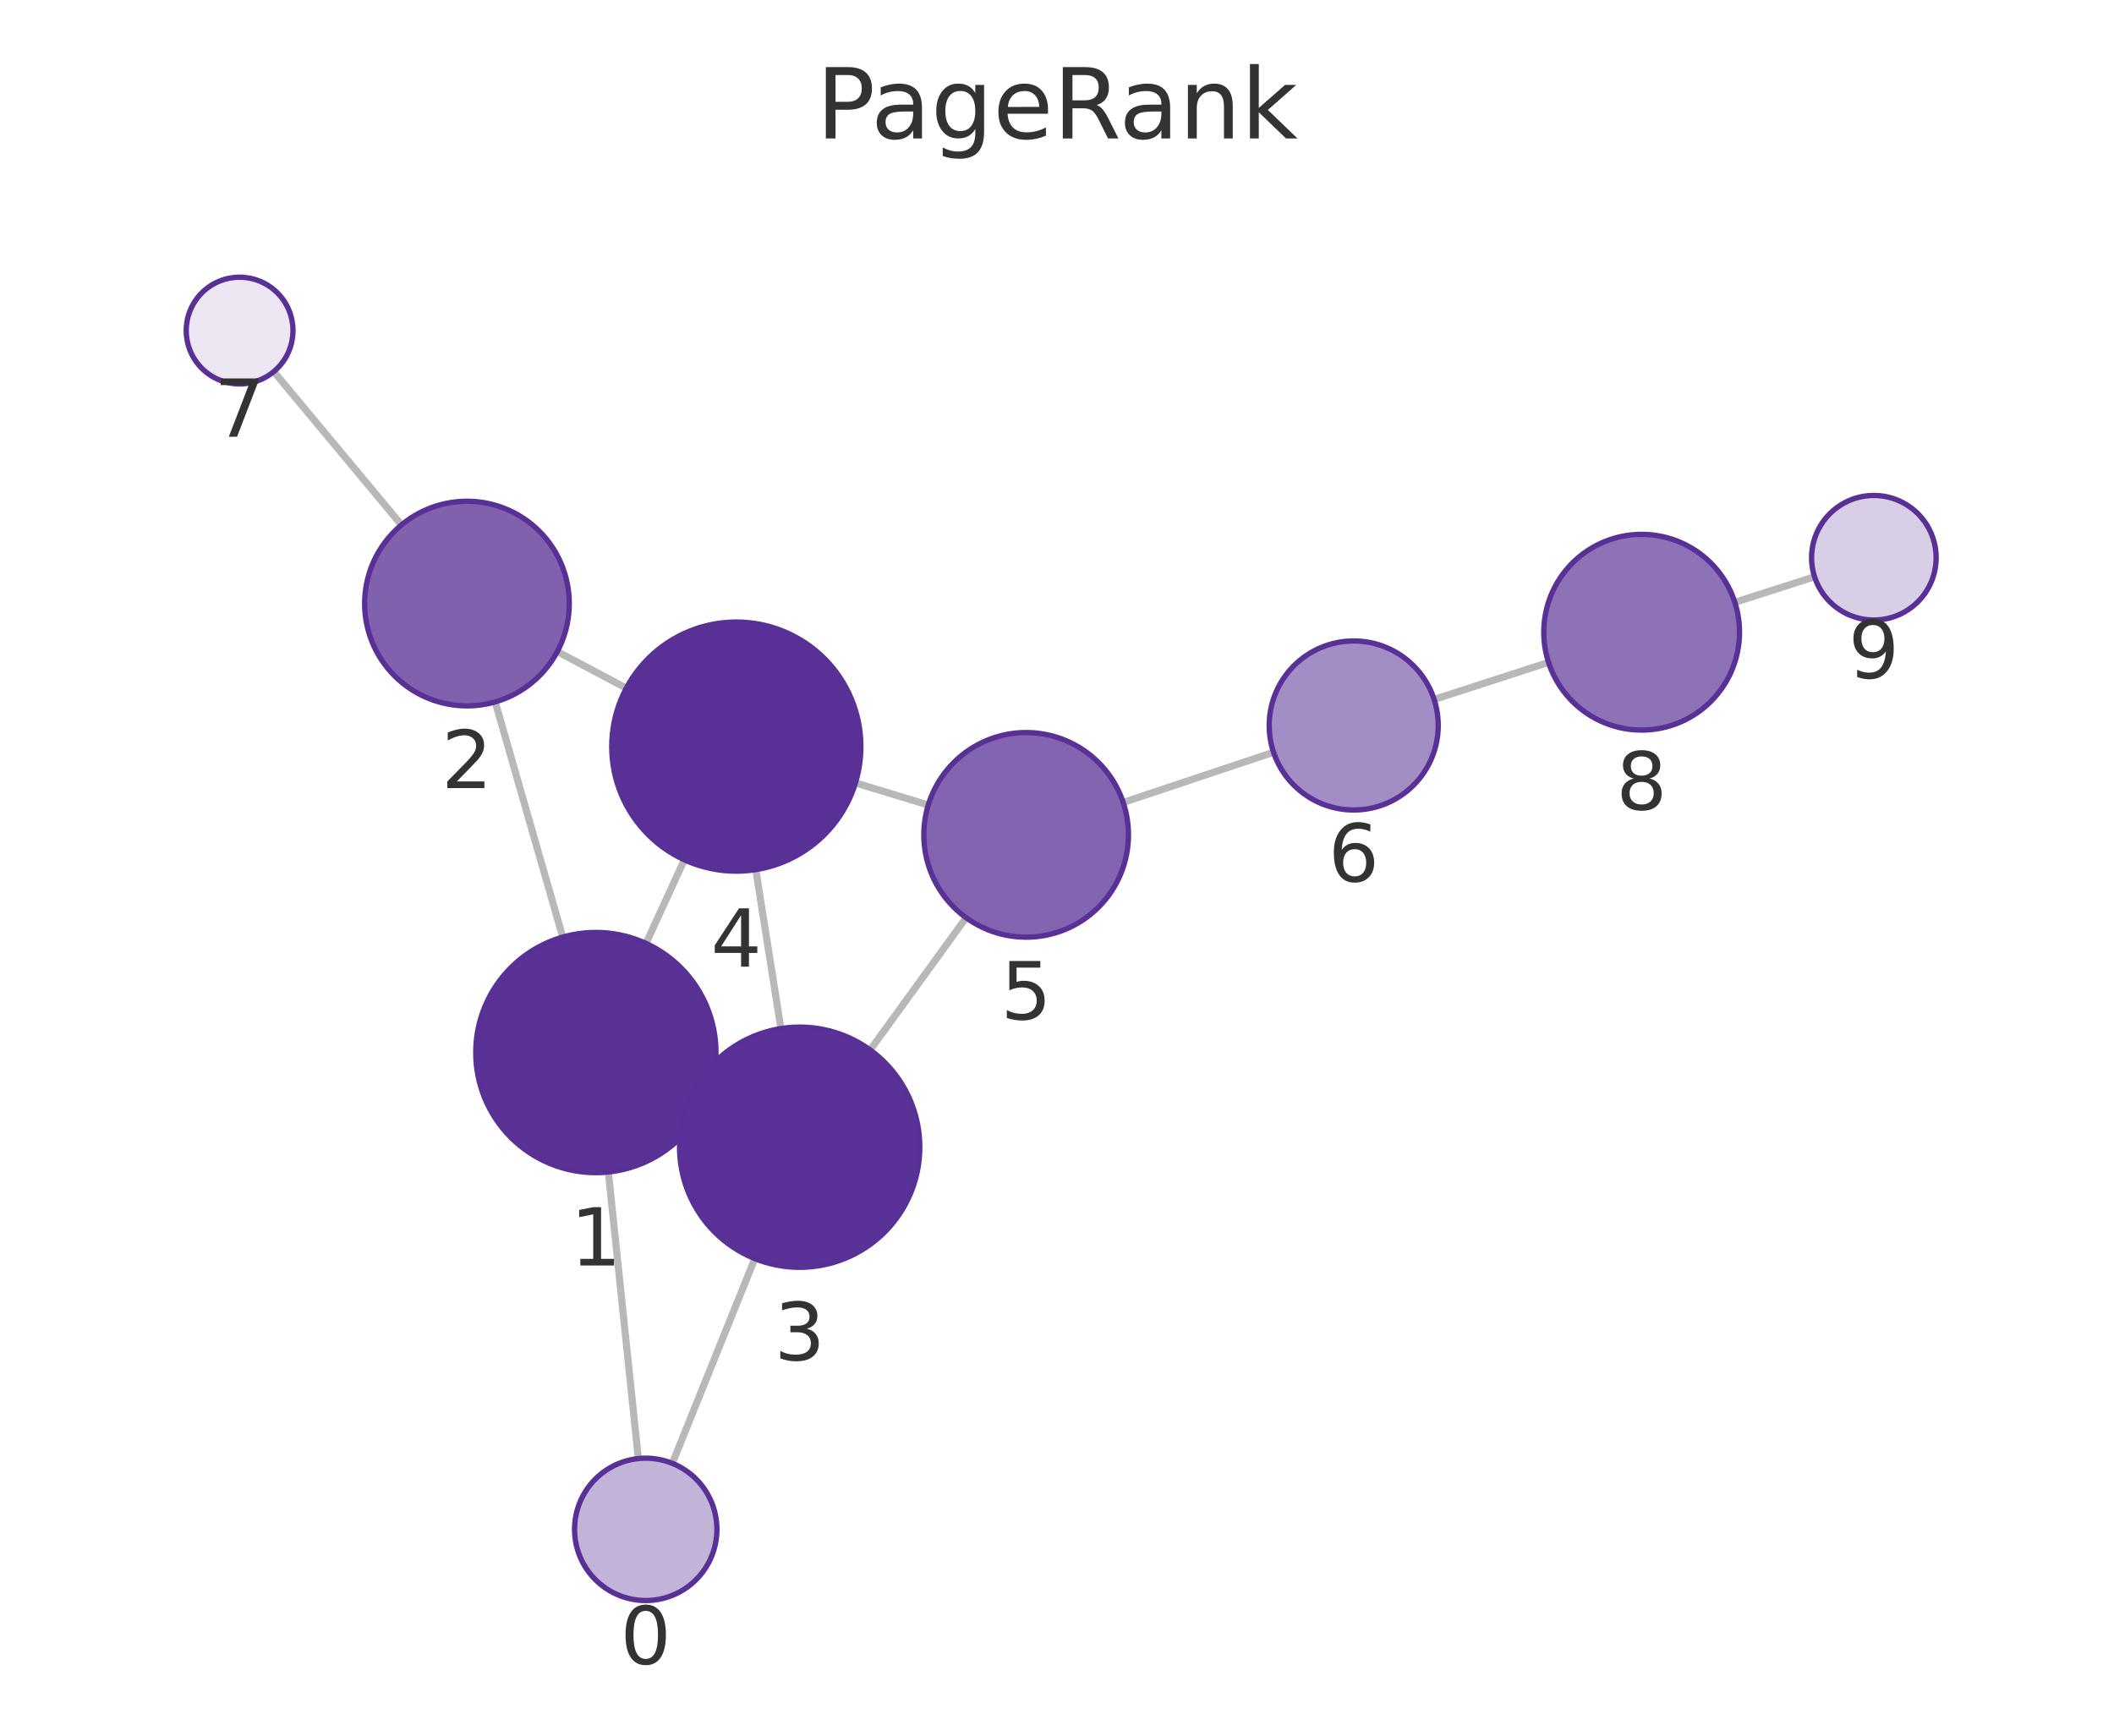
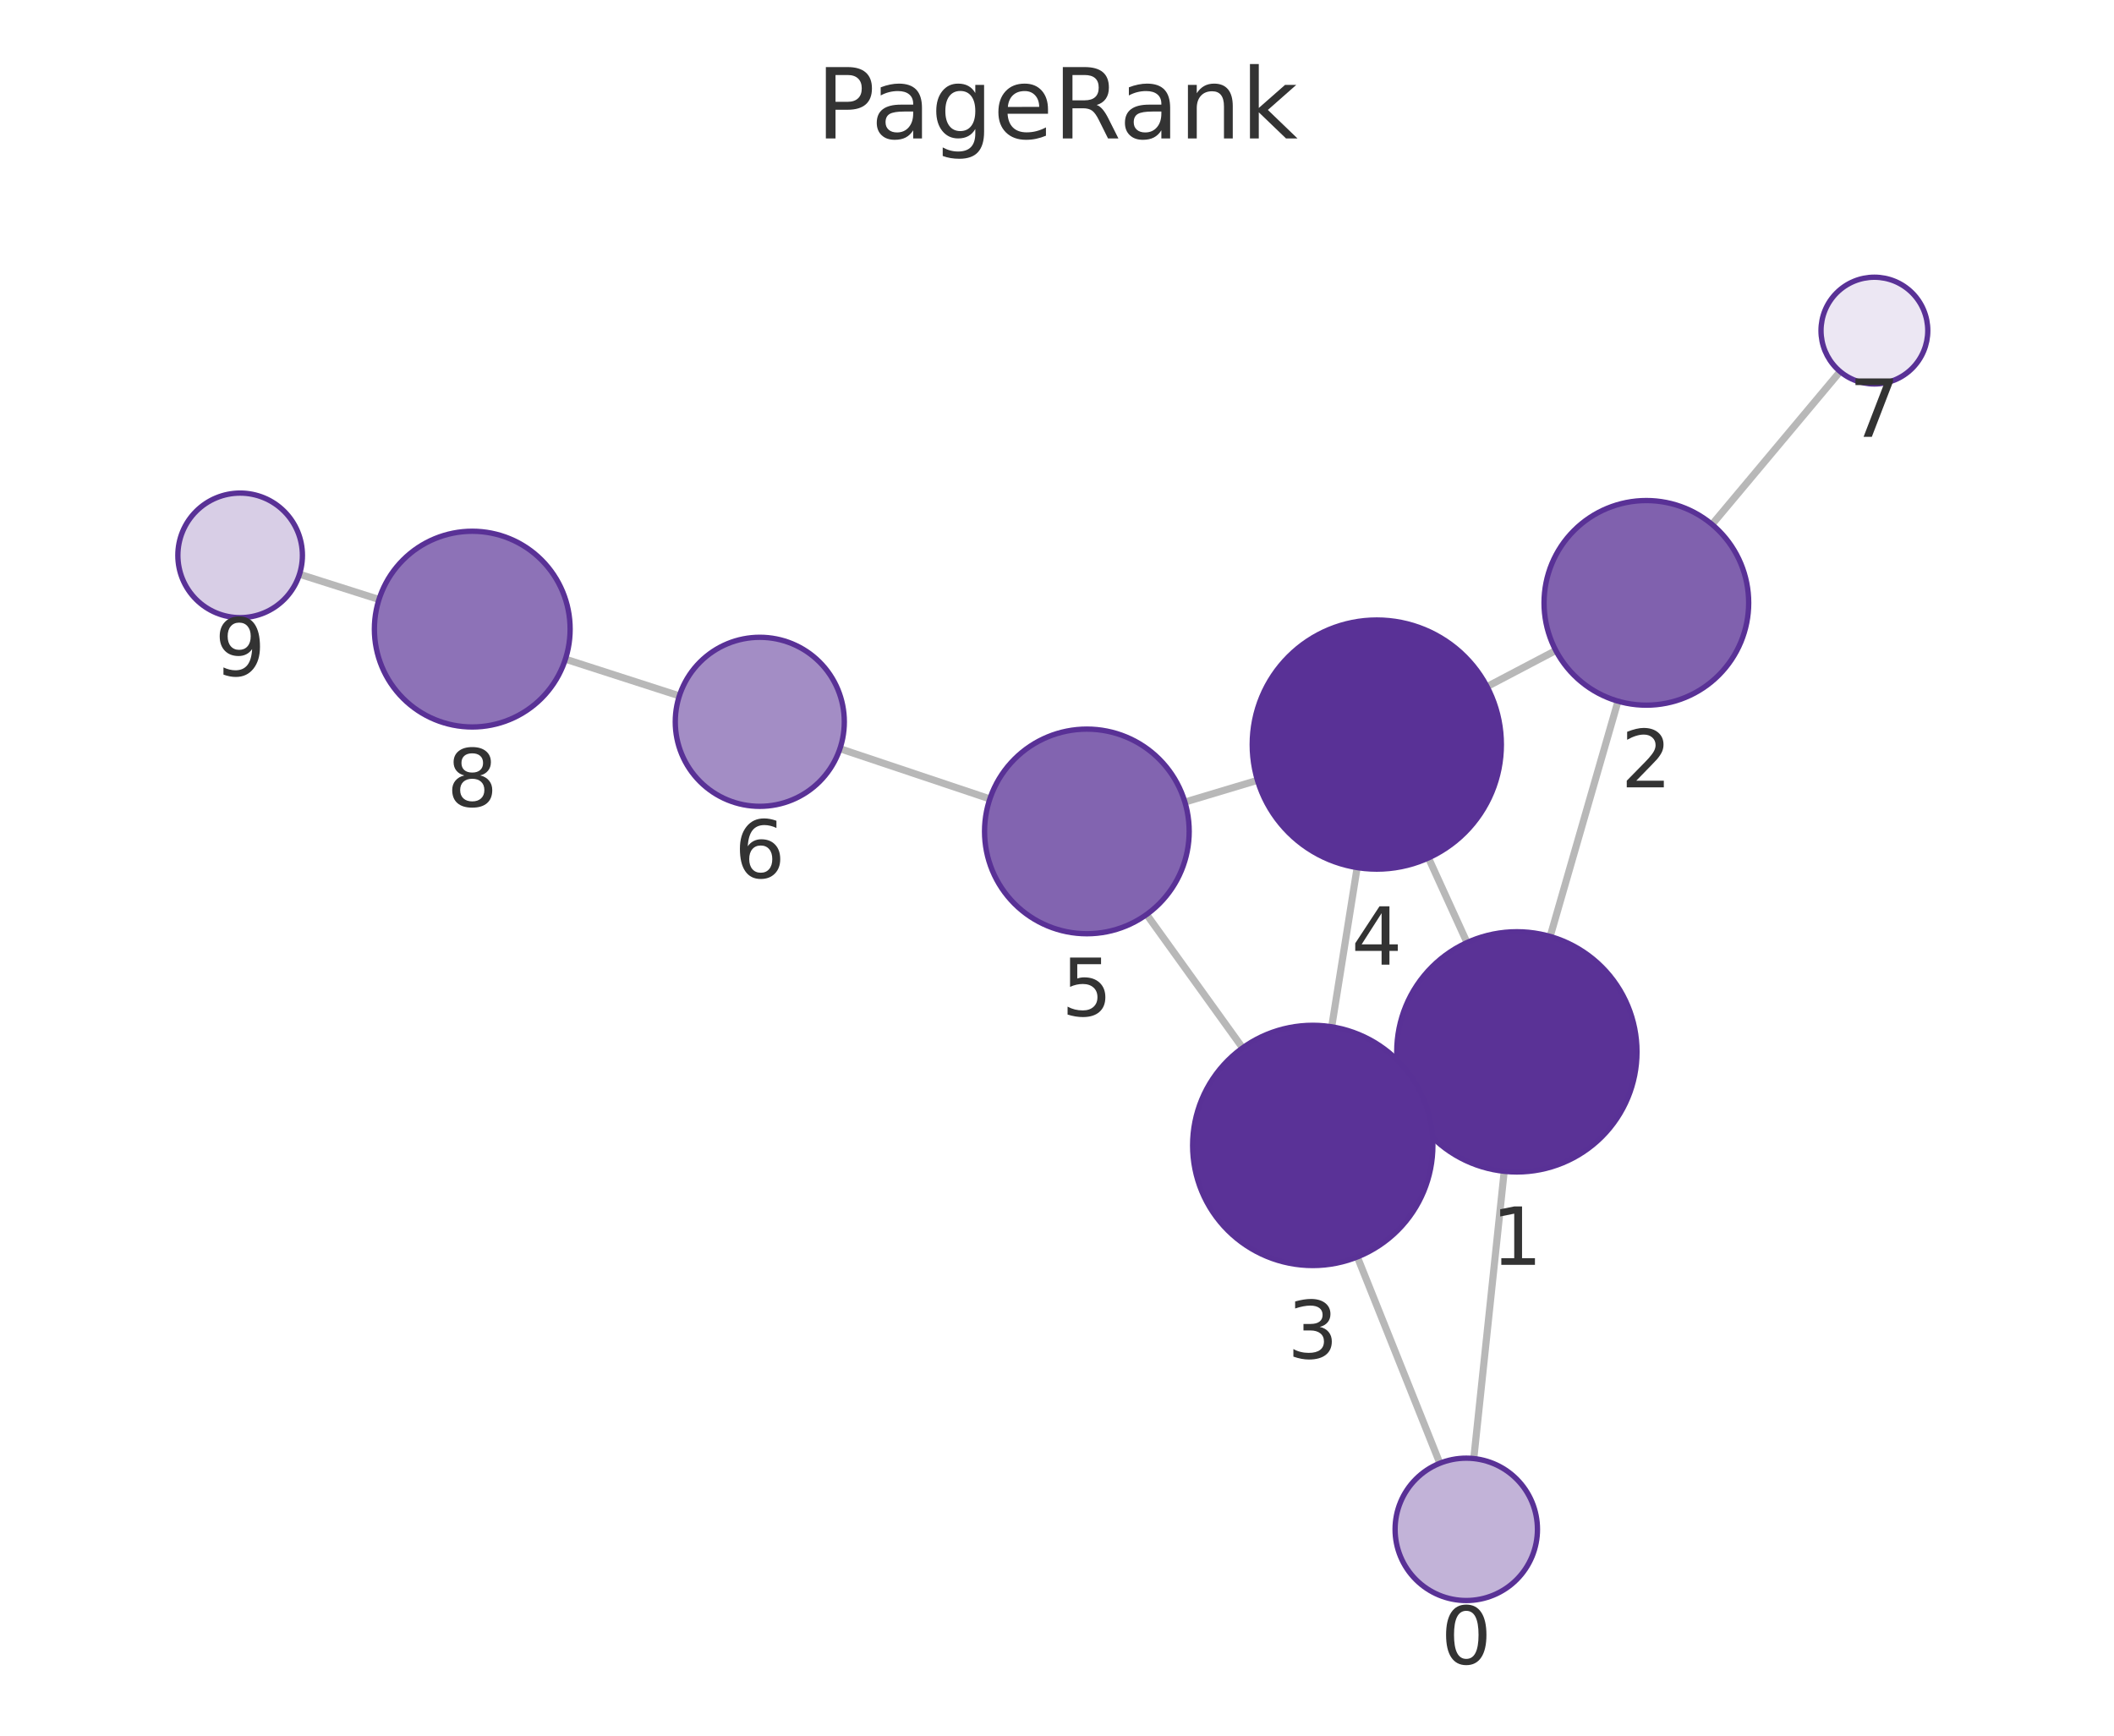
<svg xmlns="http://www.w3.org/2000/svg" xmlns:xlink="http://www.w3.org/1999/xlink" width="237.6pt" height="195.078pt" viewBox="0 0 237.6 195.078" version="1.1">
  <defs>
    <style type="text/css">*{stroke-linejoin: round; stroke-linecap: butt}</style>
  </defs>
  <g id="figure_1">
    <g id="patch_1">
      <path d="M 0 195.078  L 237.6 195.078  L 237.6 0  L 0 0  L 0 195.078  z " style="fill: none" />
    </g>
    <g id="axes_1">
      <g id="patch_2">
        <path d="M 7.2 187.878  L 230.4 187.878  L 230.4 21.558  L 7.2 21.558  L 7.2 187.878  z " style="fill: none" />
      </g>
      <g id="EdgeCollection_1">
-         <path d="M 71.745 163.936  L 68.376 131.728  " clip-path="url(#p4beb9d11a5)" style="fill: #b8b8b8; stroke: #b8b8b8; stroke-width: 0.8" />
-         <path d="M 75.566 164.472  L 84.835 141.462  " clip-path="url(#p4beb9d11a5)" style="fill: #b8b8b8; stroke: #b8b8b8; stroke-width: 0.8" />
-         <path d="M 63.246 105.325  L 55.657 78.89  " clip-path="url(#p4beb9d11a5)" style="fill: #b8b8b8; stroke: #b8b8b8; stroke-width: 0.8" />
-         <path d="M 79.216 123.987  L 77.635 123.253  " clip-path="url(#p4beb9d11a5)" style="fill: #b8b8b8; stroke: #b8b8b8; stroke-width: 0.8" />
-         <path d="M 72.604 106.032  L 76.916 96.637  " clip-path="url(#p4beb9d11a5)" style="fill: #b8b8b8; stroke: #b8b8b8; stroke-width: 0.8" />
-         <path d="M 62.64 73.231  L 70.392 77.348  " clip-path="url(#p4beb9d11a5)" style="fill: #b8b8b8; stroke: #b8b8b8; stroke-width: 0.8" />
-         <path d="M 45.123 59  L 30.77 41.766  " clip-path="url(#p4beb9d11a5)" style="fill: #b8b8b8; stroke: #b8b8b8; stroke-width: 0.8" />
-         <path d="M 87.77 115.606  L 84.944 97.742  " clip-path="url(#p4beb9d11a5)" style="fill: #b8b8b8; stroke: #b8b8b8; stroke-width: 0.8" />
-         <path d="M 97.803 118.01  L 108.582 103.144  " clip-path="url(#p4beb9d11a5)" style="fill: #b8b8b8; stroke: #b8b8b8; stroke-width: 0.8" />
-         <path d="M 96.149 87.992  L 104.331 90.484  " clip-path="url(#p4beb9d11a5)" style="fill: #b8b8b8; stroke: #b8b8b8; stroke-width: 0.8" />
-         <path d="M 126.24 90.191  L 143.138 84.549  " clip-path="url(#p4beb9d11a5)" style="fill: #b8b8b8; stroke: #b8b8b8; stroke-width: 0.8" />
-         <path d="M 161.187 78.612  L 174.045 74.448  " clip-path="url(#p4beb9d11a5)" style="fill: #b8b8b8; stroke: #b8b8b8; stroke-width: 0.8" />
-         <path d="M 194.984 67.698  L 203.944 64.825  " clip-path="url(#p4beb9d11a5)" style="fill: #b8b8b8; stroke: #b8b8b8; stroke-width: 0.8" />
+         <path d="M 165.643 163.934  L 169.063 131.648  " clip-path="url(#p16b60f27f3)" style="fill: #b8b8b8; stroke: #b8b8b8; stroke-width: 0.8" />
+         <path d="M 161.83 164.461  L 152.558 141.273  " clip-path="url(#p16b60f27f3)" style="fill: #b8b8b8; stroke: #b8b8b8; stroke-width: 0.8" />
+         <path d="M 174.227 105.252  L 181.854 78.807  " clip-path="url(#p16b60f27f3)" style="fill: #b8b8b8; stroke: #b8b8b8; stroke-width: 0.8" />
+         <path d="M 158.213 123.848  L 159.817 123.113  " clip-path="url(#p16b60f27f3)" style="fill: #b8b8b8; stroke: #b8b8b8; stroke-width: 0.8" />
+         <path d="M 164.886 105.939  L 160.55 96.425  " clip-path="url(#p16b60f27f3)" style="fill: #b8b8b8; stroke: #b8b8b8; stroke-width: 0.8" />
+         <path d="M 174.862 73.109  L 167.135 77.171  " clip-path="url(#p16b60f27f3)" style="fill: #b8b8b8; stroke: #b8b8b8; stroke-width: 0.8" />
+         <path d="M 192.425 58.941  L 206.817 41.758  " clip-path="url(#p16b60f27f3)" style="fill: #b8b8b8; stroke: #b8b8b8; stroke-width: 0.8" />
+         <path d="M 149.675 115.407  L 152.535 97.511  " clip-path="url(#p16b60f27f3)" style="fill: #b8b8b8; stroke: #b8b8b8; stroke-width: 0.8" />
+         <path d="M 139.662 117.779  L 128.873 102.783  " clip-path="url(#p16b60f27f3)" style="fill: #b8b8b8; stroke: #b8b8b8; stroke-width: 0.8" />
+         <path d="M 141.332 87.704  L 133.174 90.148  " clip-path="url(#p16b60f27f3)" style="fill: #b8b8b8; stroke: #b8b8b8; stroke-width: 0.8" />
+         <path d="M 111.253 89.793  L 94.404 84.147  " clip-path="url(#p16b60f27f3)" style="fill: #b8b8b8; stroke: #b8b8b8; stroke-width: 0.8" />
+         <path d="M 76.354 78.213  L 63.549 74.085  " clip-path="url(#p16b60f27f3)" style="fill: #b8b8b8; stroke: #b8b8b8; stroke-width: 0.8" />
+         <path d="M 42.596 67.378  L 33.662 64.54  " clip-path="url(#p16b60f27f3)" style="fill: #b8b8b8; stroke: #b8b8b8; stroke-width: 0.8" />
      </g>
      <g id="VertexCollection_1">
-         <path d="M 72.577 179.892  C 74.699 179.892 76.734 179.049 78.234 177.549  C 79.734 176.049 80.577 174.014 80.577 171.892  C 80.577 169.771 79.734 167.736 78.234 166.235  C 76.734 164.735 74.699 163.892 72.577 163.892  C 70.456 163.892 68.421 164.735 66.92 166.235  C 65.42 167.736 64.577 169.771 64.577 171.892  C 64.577 174.014 65.42 176.049 66.92 177.549  C 68.421 179.049 70.456 179.892 72.577 179.892  z " clip-path="url(#p4beb9d11a5)" style="fill: #c2b3d8; stroke: #593196; stroke-width: 0.6" />
-         <path d="M 66.972 131.801  C 70.552 131.801 73.986 130.378 76.518 127.847  C 79.049 125.315 80.472 121.881 80.472 118.301  C 80.472 114.721 79.049 111.287 76.518 108.755  C 73.986 106.223 70.552 104.801 66.972 104.801  C 63.391 104.801 59.957 106.223 57.426 108.755  C 54.894 111.287 53.472 114.721 53.472 118.301  C 53.472 121.881 54.894 125.315 57.426 127.847  C 59.957 130.378 63.391 131.801 66.972 131.801  z " clip-path="url(#p4beb9d11a5)" style="fill: #5a3296; stroke: #593196; stroke-width: 0.6" />
-         <path d="M 52.483 79.337  C 55.533 79.337 58.458 78.125 60.615 75.969  C 62.771 73.812 63.983 70.887 63.983 67.837  C 63.983 64.787 62.771 61.862 60.615 59.705  C 58.458 57.549 55.533 56.337 52.483 56.337  C 49.433 56.337 46.508 57.549 44.351 59.705  C 42.195 61.862 40.983 64.787 40.983 67.837  C 40.983 70.887 42.195 73.812 44.351 75.969  C 46.508 78.125 49.433 79.337 52.483 79.337  z " clip-path="url(#p4beb9d11a5)" style="fill: #8061ae; stroke: #593196; stroke-width: 0.6" />
-         <path d="M 89.879 142.44  C 93.459 142.44 96.893 141.017 99.425 138.486  C 101.956 135.954 103.379 132.52 103.379 128.94  C 103.379 125.36 101.956 121.926 99.425 119.394  C 96.893 116.862 93.459 115.44 89.879 115.44  C 86.299 115.44 82.865 116.862 80.333 119.394  C 77.801 121.926 76.379 125.36 76.379 128.94  C 76.379 132.52 77.801 135.954 80.333 138.486  C 82.865 141.017 86.299 142.44 89.879 142.44  z " clip-path="url(#p4beb9d11a5)" style="fill: #5a3297; stroke: #593196; stroke-width: 0.6" />
-         <path d="M 82.756 97.914  C 86.469 97.914 90.03 96.439 92.656 93.813  C 95.281 91.188 96.756 87.627 96.756 83.914  C 96.756 80.201 95.281 76.64 92.656 74.014  C 90.03 71.389 86.469 69.914 82.756 69.914  C 79.043 69.914 75.482 71.389 72.857 74.014  C 70.231 76.64 68.756 80.201 68.756 83.914  C 68.756 87.627 70.231 91.188 72.857 93.813  C 75.482 96.439 79.043 97.914 82.756 97.914  z " clip-path="url(#p4beb9d11a5)" style="fill: #593196; stroke: #593196; stroke-width: 0.6" />
-         <path d="M 115.332 105.334  C 118.382 105.334 121.308 104.122 123.464 101.966  C 125.621 99.809 126.832 96.884 126.832 93.834  C 126.832 90.784 125.621 87.859 123.464 85.702  C 121.308 83.546 118.382 82.334 115.332 82.334  C 112.283 82.334 109.357 83.546 107.201 85.702  C 105.044 87.859 103.832 90.784 103.832 93.834  C 103.832 96.884 105.044 99.809 107.201 101.966  C 109.357 104.122 112.283 105.334 115.332 105.334  z " clip-path="url(#p4beb9d11a5)" style="fill: #8264b0; stroke: #593196; stroke-width: 0.6" />
-         <path d="M 152.149 91.04  C 154.669 91.04 157.085 90.039 158.867 88.257  C 160.648 86.476 161.649 84.059 161.649 81.54  C 161.649 79.02 160.648 76.604 158.867 74.822  C 157.085 73.041 154.669 72.04 152.149 72.04  C 149.63 72.04 147.213 73.041 145.432 74.822  C 143.65 76.604 142.649 79.02 142.649 81.54  C 142.649 84.059 143.65 86.476 145.432 88.257  C 147.213 90.039 149.63 91.04 152.149 91.04  z " clip-path="url(#p4beb9d11a5)" style="fill: #a38dc5; stroke: #593196; stroke-width: 0.6" />
-         <path d="M 26.93 43.156  C 28.521 43.156 30.047 42.524 31.172 41.399  C 32.298 40.273 32.93 38.747 32.93 37.156  C 32.93 35.565 32.298 34.038 31.172 32.913  C 30.047 31.788 28.521 31.156 26.93 31.156  C 25.339 31.156 23.812 31.788 22.687 32.913  C 21.562 34.038 20.93 35.565 20.93 37.156  C 20.93 38.747 21.562 40.273 22.687 41.399  C 23.812 42.524 25.339 43.156 26.93 43.156  z " clip-path="url(#p4beb9d11a5)" style="fill: #ece7f3; stroke: #593196; stroke-width: 0.6" />
-         <path d="M 184.51 82.058  C 187.427 82.058 190.225 80.899 192.288 78.836  C 194.351 76.773 195.51 73.975 195.51 71.058  C 195.51 68.141 194.351 65.343 192.288 63.28  C 190.225 61.217 187.427 60.058 184.51 60.058  C 181.593 60.058 178.795 61.217 176.732 63.28  C 174.669 65.343 173.51 68.141 173.51 71.058  C 173.51 73.975 174.669 76.773 176.732 78.836  C 178.795 80.899 181.593 82.058 184.51 82.058  z " clip-path="url(#p4beb9d11a5)" style="fill: #8d72b7; stroke: #593196; stroke-width: 0.6" />
-         <path d="M 210.61 69.687  C 212.466 69.687 214.247 68.949 215.56 67.636  C 216.872 66.324 217.61 64.543 217.61 62.687  C 217.61 60.83 216.872 59.05 215.56 57.737  C 214.247 56.424 212.466 55.687 210.61 55.687  C 208.754 55.687 206.973 56.424 205.66 57.737  C 204.348 59.05 203.61 60.83 203.61 62.687  C 203.61 64.543 204.348 66.324 205.66 67.636  C 206.973 68.949 208.754 69.687 210.61 69.687  z " clip-path="url(#p4beb9d11a5)" style="fill: #d8cee6; stroke: #593196; stroke-width: 0.6" />
+         <path d="M 164.8 179.89  C 166.922 179.89 168.957 179.047 170.457 177.546  C 171.957 176.046 172.8 174.011 172.8 171.89  C 172.8 169.768 171.957 167.733 170.457 166.233  C 168.957 164.732 166.922 163.89 164.8 163.89  C 162.679 163.89 160.644 164.732 159.144 166.233  C 157.643 167.733 156.8 169.768 156.8 171.89  C 156.8 174.011 157.643 176.046 159.144 177.546  C 160.644 179.047 162.679 179.89 164.8 179.89  z " clip-path="url(#p16b60f27f3)" style="fill: #c2b3d8; stroke: #593196; stroke-width: 0.6" />
+         <path d="M 170.486 131.723  C 174.066 131.723 177.5 130.301 180.032 127.769  C 182.563 125.237 183.986 121.803 183.986 118.223  C 183.986 114.643 182.563 111.209 180.032 108.677  C 177.5 106.145 174.066 104.723 170.486 104.723  C 166.905 104.723 163.471 106.145 160.94 108.677  C 158.408 111.209 156.986 114.643 156.986 118.223  C 156.986 121.803 158.408 125.237 160.94 127.769  C 163.471 130.301 166.905 131.723 170.486 131.723  z " clip-path="url(#p16b60f27f3)" style="fill: #5a3296; stroke: #593196; stroke-width: 0.6" />
+         <path d="M 185.041 79.258  C 188.09 79.258 191.016 78.046 193.172 75.889  C 195.329 73.733 196.541 70.807 196.541 67.758  C 196.541 64.708 195.329 61.782 193.172 59.626  C 191.016 57.469 188.09 56.258 185.041 56.258  C 181.991 56.258 179.065 57.469 176.909 59.626  C 174.752 61.782 173.541 64.708 173.541 67.758  C 173.541 70.807 174.752 73.733 176.909 75.889  C 179.065 78.046 181.991 79.258 185.041 79.258  z " clip-path="url(#p16b60f27f3)" style="fill: #8061ae; stroke: #593196; stroke-width: 0.6" />
+         <path d="M 147.545 142.238  C 151.126 142.238 154.56 140.816 157.091 138.284  C 159.623 135.752 161.045 132.318 161.045 128.738  C 161.045 125.158 159.623 121.724 157.091 119.192  C 154.56 116.661 151.126 115.238 147.545 115.238  C 143.965 115.238 140.531 116.661 137.999 119.192  C 135.468 121.724 134.045 125.158 134.045 128.738  C 134.045 132.318 135.468 135.752 137.999 138.284  C 140.531 140.816 143.965 142.238 147.545 142.238  z " clip-path="url(#p16b60f27f3)" style="fill: #5a3297; stroke: #593196; stroke-width: 0.6" />
+         <path d="M 154.743 97.686  C 158.456 97.686 162.018 96.211 164.643 93.586  C 167.268 90.96 168.743 87.399 168.743 83.686  C 168.743 79.973 167.268 76.412 164.643 73.787  C 162.018 71.161 158.456 69.686 154.743 69.686  C 151.031 69.686 147.469 71.161 144.844 73.787  C 142.219 76.412 140.743 79.973 140.743 83.686  C 140.743 87.399 142.219 90.96 144.844 93.586  C 147.469 96.211 151.031 97.686 154.743 97.686  z " clip-path="url(#p16b60f27f3)" style="fill: #593196; stroke: #593196; stroke-width: 0.6" />
+         <path d="M 122.157 104.948  C 125.207 104.948 128.133 103.736 130.289 101.579  C 132.446 99.423 133.657 96.497 133.657 93.448  C 133.657 90.398 132.446 87.472 130.289 85.316  C 128.133 83.159 125.207 81.948 122.157 81.948  C 119.108 81.948 116.182 83.159 114.026 85.316  C 111.869 87.472 110.657 90.398 110.657 93.448  C 110.657 96.497 111.869 99.423 114.026 101.579  C 116.182 103.736 119.108 104.948 122.157 104.948  z " clip-path="url(#p16b60f27f3)" style="fill: #8264b0; stroke: #593196; stroke-width: 0.6" />
+         <path d="M 85.396 90.628  C 87.916 90.628 90.332 89.627 92.114 87.846  C 93.895 86.064 94.896 83.647 94.896 81.128  C 94.896 78.609 93.895 76.192 92.114 74.41  C 90.332 72.629 87.916 71.628 85.396 71.628  C 82.877 71.628 80.46 72.629 78.679 74.41  C 76.897 76.192 75.896 78.609 75.896 81.128  C 75.896 83.647 76.897 86.064 78.679 87.846  C 80.46 89.627 82.877 90.628 85.396 90.628  z " clip-path="url(#p16b60f27f3)" style="fill: #a38dc5; stroke: #593196; stroke-width: 0.6" />
+         <path d="M 210.67 43.158  C 212.261 43.158 213.787 42.526 214.912 41.401  C 216.038 40.275 216.67 38.749 216.67 37.158  C 216.67 35.567 216.038 34.041 214.912 32.915  C 213.787 31.79 212.261 31.158 210.67 31.158  C 209.079 31.158 207.552 31.79 206.427 32.915  C 205.302 34.041 204.67 35.567 204.67 37.158  C 204.67 38.749 205.302 40.275 206.427 41.401  C 207.552 42.526 209.079 43.158 210.67 43.158  z " clip-path="url(#p16b60f27f3)" style="fill: #ece7f3; stroke: #593196; stroke-width: 0.6" />
+         <path d="M 53.079 81.709  C 55.996 81.709 58.795 80.55 60.857 78.488  C 62.92 76.425 64.079 73.627 64.079 70.709  C 64.079 67.792 62.92 64.994 60.857 62.931  C 58.795 60.868 55.996 59.709 53.079 59.709  C 50.162 59.709 47.364 60.868 45.301 62.931  C 43.238 64.994 42.079 67.792 42.079 70.709  C 42.079 73.627 43.238 76.425 45.301 78.488  C 47.364 80.55 50.162 81.709 53.079 81.709  z " clip-path="url(#p16b60f27f3)" style="fill: #8d72b7; stroke: #593196; stroke-width: 0.6" />
+         <path d="M 26.99 69.42  C 28.847 69.42 30.627 68.682 31.94 67.37  C 33.253 66.057 33.99 64.276 33.99 62.42  C 33.99 60.563 33.253 58.783 31.94 57.47  C 30.627 56.157 28.847 55.42 26.99 55.42  C 25.134 55.42 23.353 56.157 22.041 57.47  C 20.728 58.783 19.99 60.563 19.99 62.42  C 19.99 64.276 20.728 66.057 22.041 67.37  C 23.353 68.682 25.134 69.42 26.99 69.42  z " clip-path="url(#p16b60f27f3)" style="fill: #d8cee6; stroke: #593196; stroke-width: 0.6" />
      </g>
      <g id="text_1">
-         <g clip-path="url(#p4beb9d11a5)">
-           <g style="fill: #333333" transform="translate(69.71407 187.0302) scale(0.09 -0.09)">
+         <g clip-path="url(#p16b60f27f3)">
+           <g style="fill: #333333" transform="translate(161.9372 187.0274) scale(0.09 -0.09)">
            <defs>
              <path id="DejaVuSans-13" d="M 2034 4250  Q 1547 4250 1301 3770  Q 1056 3291 1056 2328  Q 1056 1369 1301 889  Q 1547 409 2034 409  Q 2525 409 2770 889  Q 3016 1369 3016 2328  Q 3016 3291 2770 3770  Q 2525 4250 2034 4250  z M 2034 4750  Q 2819 4750 3233 4129  Q 3647 3509 3647 2328  Q 3647 1150 3233 529  Q 2819 -91 2034 -91  Q 1250 -91 836 529  Q 422 1150 422 2328  Q 422 3509 836 4129  Q 1250 4750 2034 4750  z " transform="scale(0.015625)" />
            </defs>
            <use xlink:href="#DejaVuSans-13" />
          </g>
        </g>
      </g>
      <g id="text_2">
-         <g clip-path="url(#p4beb9d11a5)">
-           <g style="fill: #333333" transform="translate(64.10856 142.2388) scale(0.09 -0.09)">
+         <g clip-path="url(#p16b60f27f3)">
+           <g style="fill: #333333" transform="translate(167.6226 142.1609) scale(0.09 -0.09)">
            <defs>
              <path id="DejaVuSans-14" d="M 794 531  L 1825 531  L 1825 4091  L 703 3866  L 703 4441  L 1819 4666  L 2450 4666  L 2450 531  L 3481 531  L 3481 0  L 794 0  L 794 531  z " transform="scale(0.015625)" />
            </defs>
            <use xlink:href="#DejaVuSans-14" />
          </g>
        </g>
      </g>
      <g id="text_3">
-         <g clip-path="url(#p4beb9d11a5)">
-           <g style="fill: #333333" transform="translate(49.61993 88.57492) scale(0.09 -0.09)">
+         <g clip-path="url(#p16b60f27f3)">
+           <g style="fill: #333333" transform="translate(182.1774 88.49545) scale(0.09 -0.09)">
            <defs>
              <path id="DejaVuSans-15" d="M 1228 531  L 3431 531  L 3431 0  L 469 0  L 469 531  Q 828 903 1448 1529  Q 2069 2156 2228 2338  Q 2531 2678 2651 2914  Q 2772 3150 2772 3378  Q 2772 3750 2511 3984  Q 2250 4219 1831 4219  Q 1534 4219 1204 4116  Q 875 4013 500 3803  L 500 4441  Q 881 4594 1212 4672  Q 1544 4750 1819 4750  Q 2544 4750 2975 4387  Q 3406 4025 3406 3419  Q 3406 3131 3298 2873  Q 3191 2616 2906 2266  Q 2828 2175 2409 1742  Q 1991 1309 1228 531  z " transform="scale(0.015625)" />
            </defs>
            <use xlink:href="#DejaVuSans-15" />
          </g>
        </g>
      </g>
      <g id="text_4">
-         <g clip-path="url(#p4beb9d11a5)">
-           <g style="fill: #333333" transform="translate(87.01571 152.8778) scale(0.09 -0.09)">
+         <g clip-path="url(#p16b60f27f3)">
+           <g style="fill: #333333" transform="translate(144.6822 152.676) scale(0.09 -0.09)">
            <defs>
              <path id="DejaVuSans-16" d="M 2597 2516  Q 3050 2419 3304 2112  Q 3559 1806 3559 1356  Q 3559 666 3084 287  Q 2609 -91 1734 -91  Q 1441 -91 1130 -33  Q 819 25 488 141  L 488 750  Q 750 597 1062 519  Q 1375 441 1716 441  Q 2309 441 2620 675  Q 2931 909 2931 1356  Q 2931 1769 2642 2001  Q 2353 2234 1838 2234  L 1294 2234  L 1294 2753  L 1863 2753  Q 2328 2753 2575 2939  Q 2822 3125 2822 3475  Q 2822 3834 2567 4026  Q 2313 4219 1838 4219  Q 1578 4219 1281 4162  Q 984 4106 628 3988  L 628 4550  Q 988 4650 1302 4700  Q 1616 4750 1894 4750  Q 2613 4750 3031 4423  Q 3450 4097 3450 3541  Q 3450 3153 3228 2886  Q 3006 2619 2597 2516  z " transform="scale(0.015625)" />
            </defs>
            <use xlink:href="#DejaVuSans-16" />
          </g>
        </g>
      </g>
      <g id="text_5">
-         <g clip-path="url(#p4beb9d11a5)">
-           <g style="fill: #333333" transform="translate(79.89307 108.6518) scale(0.09 -0.09)">
+         <g clip-path="url(#p16b60f27f3)">
+           <g style="fill: #333333" transform="translate(151.8804 108.4241) scale(0.09 -0.09)">
            <defs>
              <path id="DejaVuSans-17" d="M 2419 4116  L 825 1625  L 2419 1625  L 2419 4116  z M 2253 4666  L 3047 4666  L 3047 1625  L 3713 1625  L 3713 1100  L 3047 1100  L 3047 0  L 2419 0  L 2419 1100  L 313 1100  L 313 1709  L 2253 4666  z " transform="scale(0.015625)" />
            </defs>
            <use xlink:href="#DejaVuSans-17" />
          </g>
        </g>
      </g>
      <g id="text_6">
-         <g clip-path="url(#p4beb9d11a5)">
-           <g style="fill: #333333" transform="translate(112.4694 114.5719) scale(0.09 -0.09)">
+         <g clip-path="url(#p16b60f27f3)">
+           <g style="fill: #333333" transform="translate(119.2943 114.1855) scale(0.09 -0.09)">
            <defs>
              <path id="DejaVuSans-18" d="M 691 4666  L 3169 4666  L 3169 4134  L 1269 4134  L 1269 2991  Q 1406 3038 1543 3061  Q 1681 3084 1819 3084  Q 2600 3084 3056 2656  Q 3513 2228 3513 1497  Q 3513 744 3044 326  Q 2575 -91 1722 -91  Q 1428 -91 1123 -41  Q 819 9 494 109  L 494 744  Q 775 591 1075 516  Q 1375 441 1709 441  Q 2250 441 2565 725  Q 2881 1009 2881 1497  Q 2881 1984 2565 2268  Q 2250 2553 1709 2553  Q 1456 2553 1204 2497  Q 953 2441 691 2322  L 691 4666  z " transform="scale(0.015625)" />
            </defs>
            <use xlink:href="#DejaVuSans-18" />
          </g>
        </g>
      </g>
      <g id="text_7">
-         <g clip-path="url(#p4beb9d11a5)">
-           <g style="fill: #333333" transform="translate(149.286 99.07751) scale(0.09 -0.09)">
+         <g clip-path="url(#p16b60f27f3)">
+           <g style="fill: #333333" transform="translate(82.53303 98.66588) scale(0.09 -0.09)">
            <defs>
              <path id="DejaVuSans-19" d="M 2113 2584  Q 1688 2584 1439 2293  Q 1191 2003 1191 1497  Q 1191 994 1439 701  Q 1688 409 2113 409  Q 2538 409 2786 701  Q 3034 994 3034 1497  Q 3034 2003 2786 2293  Q 2538 2584 2113 2584  z M 3366 4563  L 3366 3988  Q 3128 4100 2886 4159  Q 2644 4219 2406 4219  Q 1781 4219 1451 3797  Q 1122 3375 1075 2522  Q 1259 2794 1537 2939  Q 1816 3084 2150 3084  Q 2853 3084 3261 2657  Q 3669 2231 3669 1497  Q 3669 778 3244 343  Q 2819 -91 2113 -91  Q 1303 -91 875 529  Q 447 1150 447 2328  Q 447 3434 972 4092  Q 1497 4750 2381 4750  Q 2619 4750 2861 4703  Q 3103 4656 3366 4563  z " transform="scale(0.015625)" />
            </defs>
            <use xlink:href="#DejaVuSans-19" />
          </g>
        </g>
      </g>
      <g id="text_8">
-         <g clip-path="url(#p4beb9d11a5)">
-           <g style="fill: #333333" transform="translate(24.06673 49.09385) scale(0.09 -0.09)">
+         <g clip-path="url(#p16b60f27f3)">
+           <g style="fill: #333333" transform="translate(207.8067 49.09591) scale(0.09 -0.09)">
            <defs>
              <path id="DejaVuSans-1a" d="M 525 4666  L 3525 4666  L 3525 4397  L 1831 0  L 1172 0  L 2766 4134  L 525 4134  L 525 4666  z " transform="scale(0.015625)" />
            </defs>
            <use xlink:href="#DejaVuSans-1a" />
          </g>
        </g>
      </g>
      <g id="text_9">
-         <g clip-path="url(#p4beb9d11a5)">
-           <g style="fill: #333333" transform="translate(181.6469 90.99589) scale(0.09 -0.09)">
+         <g clip-path="url(#p16b60f27f3)">
+           <g style="fill: #333333" transform="translate(50.21612 90.64733) scale(0.09 -0.09)">
            <defs>
              <path id="DejaVuSans-1b" d="M 2034 2216  Q 1584 2216 1326 1975  Q 1069 1734 1069 1313  Q 1069 891 1326 650  Q 1584 409 2034 409  Q 2484 409 2743 651  Q 3003 894 3003 1313  Q 3003 1734 2745 1975  Q 2488 2216 2034 2216  z M 1403 2484  Q 997 2584 770 2862  Q 544 3141 544 3541  Q 544 4100 942 4425  Q 1341 4750 2034 4750  Q 2731 4750 3128 4425  Q 3525 4100 3525 3541  Q 3525 3141 3298 2862  Q 3072 2584 2669 2484  Q 3125 2378 3379 2068  Q 3634 1759 3634 1313  Q 3634 634 3220 271  Q 2806 -91 2034 -91  Q 1263 -91 848 271  Q 434 634 434 1313  Q 434 1759 690 2068  Q 947 2378 1403 2484  z M 1172 3481  Q 1172 3119 1398 2916  Q 1625 2713 2034 2713  Q 2441 2713 2670 2916  Q 2900 3119 2900 3481  Q 2900 3844 2670 4047  Q 2441 4250 2034 4250  Q 1625 4250 1398 4047  Q 1172 3844 1172 3481  z " transform="scale(0.015625)" />
            </defs>
            <use xlink:href="#DejaVuSans-1b" />
          </g>
        </g>
      </g>
      <g id="text_10">
-         <g clip-path="url(#p4beb9d11a5)">
-           <g style="fill: #333333" transform="translate(207.7468 76.22446) scale(0.09 -0.09)">
+         <g clip-path="url(#p16b60f27f3)">
+           <g style="fill: #333333" transform="translate(24.12731 75.95778) scale(0.09 -0.09)">
            <defs>
              <path id="DejaVuSans-1c" d="M 703 97  L 703 672  Q 941 559 1184 500  Q 1428 441 1663 441  Q 2288 441 2617 861  Q 2947 1281 2994 2138  Q 2813 1869 2534 1725  Q 2256 1581 1919 1581  Q 1219 1581 811 2004  Q 403 2428 403 3163  Q 403 3881 828 4315  Q 1253 4750 1959 4750  Q 2769 4750 3195 4129  Q 3622 3509 3622 2328  Q 3622 1225 3098 567  Q 2575 -91 1691 -91  Q 1453 -91 1209 -44  Q 966 3 703 97  z M 1959 2075  Q 2384 2075 2632 2365  Q 2881 2656 2881 3163  Q 2881 3666 2632 3958  Q 2384 4250 1959 4250  Q 1534 4250 1286 3958  Q 1038 3666 1038 3163  Q 1038 2656 1286 2365  Q 1534 2075 1959 2075  z " transform="scale(0.015625)" />
            </defs>
            <use xlink:href="#DejaVuSans-1c" />
          </g>
        </g>
      </g>
      <g id="matplotlib.axis_1" />
      <g id="matplotlib.axis_2" />
      <g id="text_11">
        <g style="fill: #333333" transform="translate(91.74258 15.55828) scale(0.11 -0.11)">
          <defs>
            <path id="DejaVuSans-33" d="M 1259 4147  L 1259 2394  L 2053 2394  Q 2494 2394 2734 2622  Q 2975 2850 2975 3272  Q 2975 3691 2734 3919  Q 2494 4147 2053 4147  L 1259 4147  z M 628 4666  L 2053 4666  Q 2838 4666 3239 4311  Q 3641 3956 3641 3272  Q 3641 2581 3239 2228  Q 2838 1875 2053 1875  L 1259 1875  L 1259 0  L 628 0  L 628 4666  z " transform="scale(0.015625)" />
            <path id="DejaVuSans-44" d="M 2194 1759  Q 1497 1759 1228 1600  Q 959 1441 959 1056  Q 959 750 1161 570  Q 1363 391 1709 391  Q 2188 391 2477 730  Q 2766 1069 2766 1631  L 2766 1759  L 2194 1759  z M 3341 1997  L 3341 0  L 2766 0  L 2766 531  Q 2569 213 2275 61  Q 1981 -91 1556 -91  Q 1019 -91 701 211  Q 384 513 384 1019  Q 384 1609 779 1909  Q 1175 2209 1959 2209  L 2766 2209  L 2766 2266  Q 2766 2663 2505 2880  Q 2244 3097 1772 3097  Q 1472 3097 1187 3025  Q 903 2953 641 2809  L 641 3341  Q 956 3463 1253 3523  Q 1550 3584 1831 3584  Q 2591 3584 2966 3190  Q 3341 2797 3341 1997  z " transform="scale(0.015625)" />
            <path id="DejaVuSans-4a" d="M 2906 1791  Q 2906 2416 2648 2759  Q 2391 3103 1925 3103  Q 1463 3103 1205 2759  Q 947 2416 947 1791  Q 947 1169 1205 825  Q 1463 481 1925 481  Q 2391 481 2648 825  Q 2906 1169 2906 1791  z M 3481 434  Q 3481 -459 3084 -895  Q 2688 -1331 1869 -1331  Q 1566 -1331 1297 -1286  Q 1028 -1241 775 -1147  L 775 -588  Q 1028 -725 1275 -790  Q 1522 -856 1778 -856  Q 2344 -856 2625 -561  Q 2906 -266 2906 331  L 2906 616  Q 2728 306 2450 153  Q 2172 0 1784 0  Q 1141 0 747 490  Q 353 981 353 1791  Q 353 2603 747 3093  Q 1141 3584 1784 3584  Q 2172 3584 2450 3431  Q 2728 3278 2906 2969  L 2906 3500  L 3481 3500  L 3481 434  z " transform="scale(0.015625)" />
            <path id="DejaVuSans-48" d="M 3597 1894  L 3597 1613  L 953 1613  Q 991 1019 1311 708  Q 1631 397 2203 397  Q 2534 397 2845 478  Q 3156 559 3463 722  L 3463 178  Q 3153 47 2828 -22  Q 2503 -91 2169 -91  Q 1331 -91 842 396  Q 353 884 353 1716  Q 353 2575 817 3079  Q 1281 3584 2069 3584  Q 2775 3584 3186 3129  Q 3597 2675 3597 1894  z M 3022 2063  Q 3016 2534 2758 2815  Q 2500 3097 2075 3097  Q 1594 3097 1305 2825  Q 1016 2553 972 2059  L 3022 2063  z " transform="scale(0.015625)" />
            <path id="DejaVuSans-35" d="M 2841 2188  Q 3044 2119 3236 1894  Q 3428 1669 3622 1275  L 4263 0  L 3584 0  L 2988 1197  Q 2756 1666 2539 1819  Q 2322 1972 1947 1972  L 1259 1972  L 1259 0  L 628 0  L 628 4666  L 2053 4666  Q 2853 4666 3247 4331  Q 3641 3997 3641 3322  Q 3641 2881 3436 2590  Q 3231 2300 2841 2188  z M 1259 4147  L 1259 2491  L 2053 2491  Q 2509 2491 2742 2702  Q 2975 2913 2975 3322  Q 2975 3731 2742 3939  Q 2509 4147 2053 4147  L 1259 4147  z " transform="scale(0.015625)" />
            <path id="DejaVuSans-51" d="M 3513 2113  L 3513 0  L 2938 0  L 2938 2094  Q 2938 2591 2744 2837  Q 2550 3084 2163 3084  Q 1697 3084 1428 2787  Q 1159 2491 1159 1978  L 1159 0  L 581 0  L 581 3500  L 1159 3500  L 1159 2956  Q 1366 3272 1645 3428  Q 1925 3584 2291 3584  Q 2894 3584 3203 3211  Q 3513 2838 3513 2113  z " transform="scale(0.015625)" />
            <path id="DejaVuSans-4e" d="M 581 4863  L 1159 4863  L 1159 1991  L 2875 3500  L 3609 3500  L 1753 1863  L 3688 0  L 2938 0  L 1159 1709  L 1159 0  L 581 0  L 581 4863  z " transform="scale(0.015625)" />
          </defs>
          <use xlink:href="#DejaVuSans-33" />
          <use xlink:href="#DejaVuSans-44" transform="translate(55.8125 0)" />
          <use xlink:href="#DejaVuSans-4a" transform="translate(117.0938 0)" />
          <use xlink:href="#DejaVuSans-48" transform="translate(180.5781 0)" />
          <use xlink:href="#DejaVuSans-35" transform="translate(242.1094 0)" />
          <use xlink:href="#DejaVuSans-44" transform="translate(309.3906 0)" />
          <use xlink:href="#DejaVuSans-51" transform="translate(370.6719 0)" />
          <use xlink:href="#DejaVuSans-4e" transform="translate(434.0469 0)" />
        </g>
      </g>
    </g>
  </g>
  <defs>
-     <clipPath id="p4beb9d11a5">
+     <clipPath id="p16b60f27f3">
      <rect x="7.2" y="21.558" width="223.2" height="166.32" />
    </clipPath>
  </defs>
</svg>
